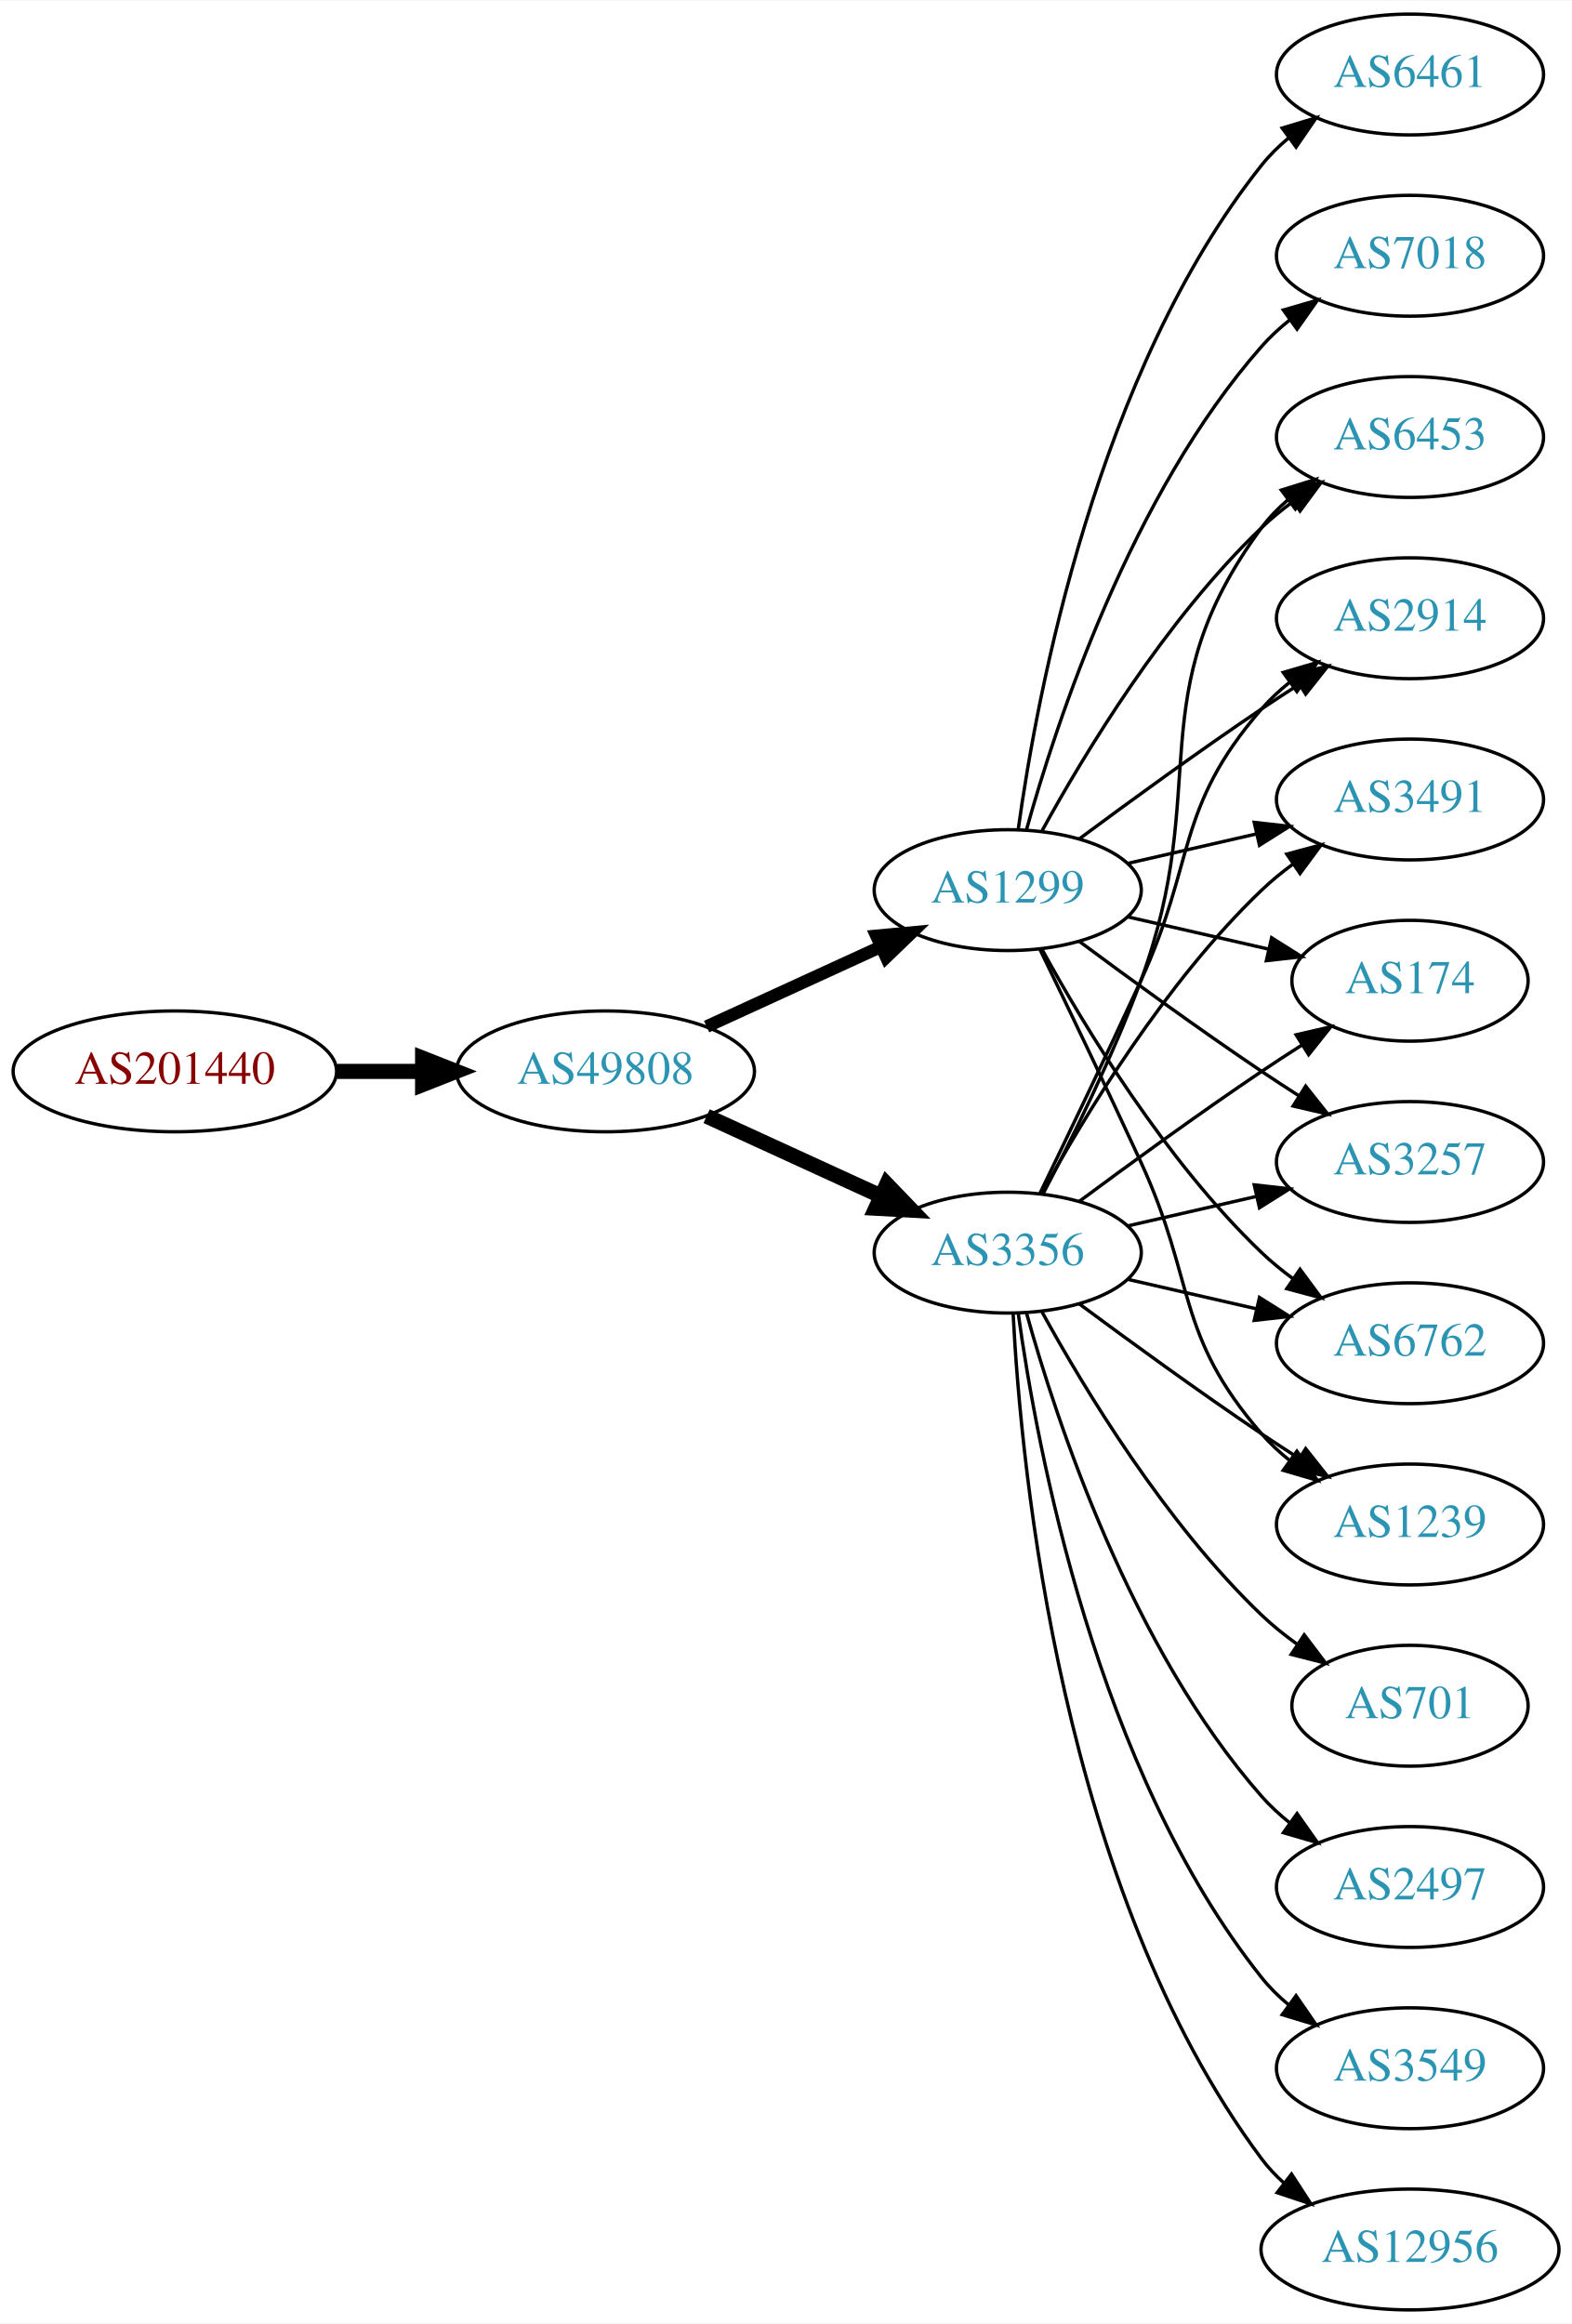
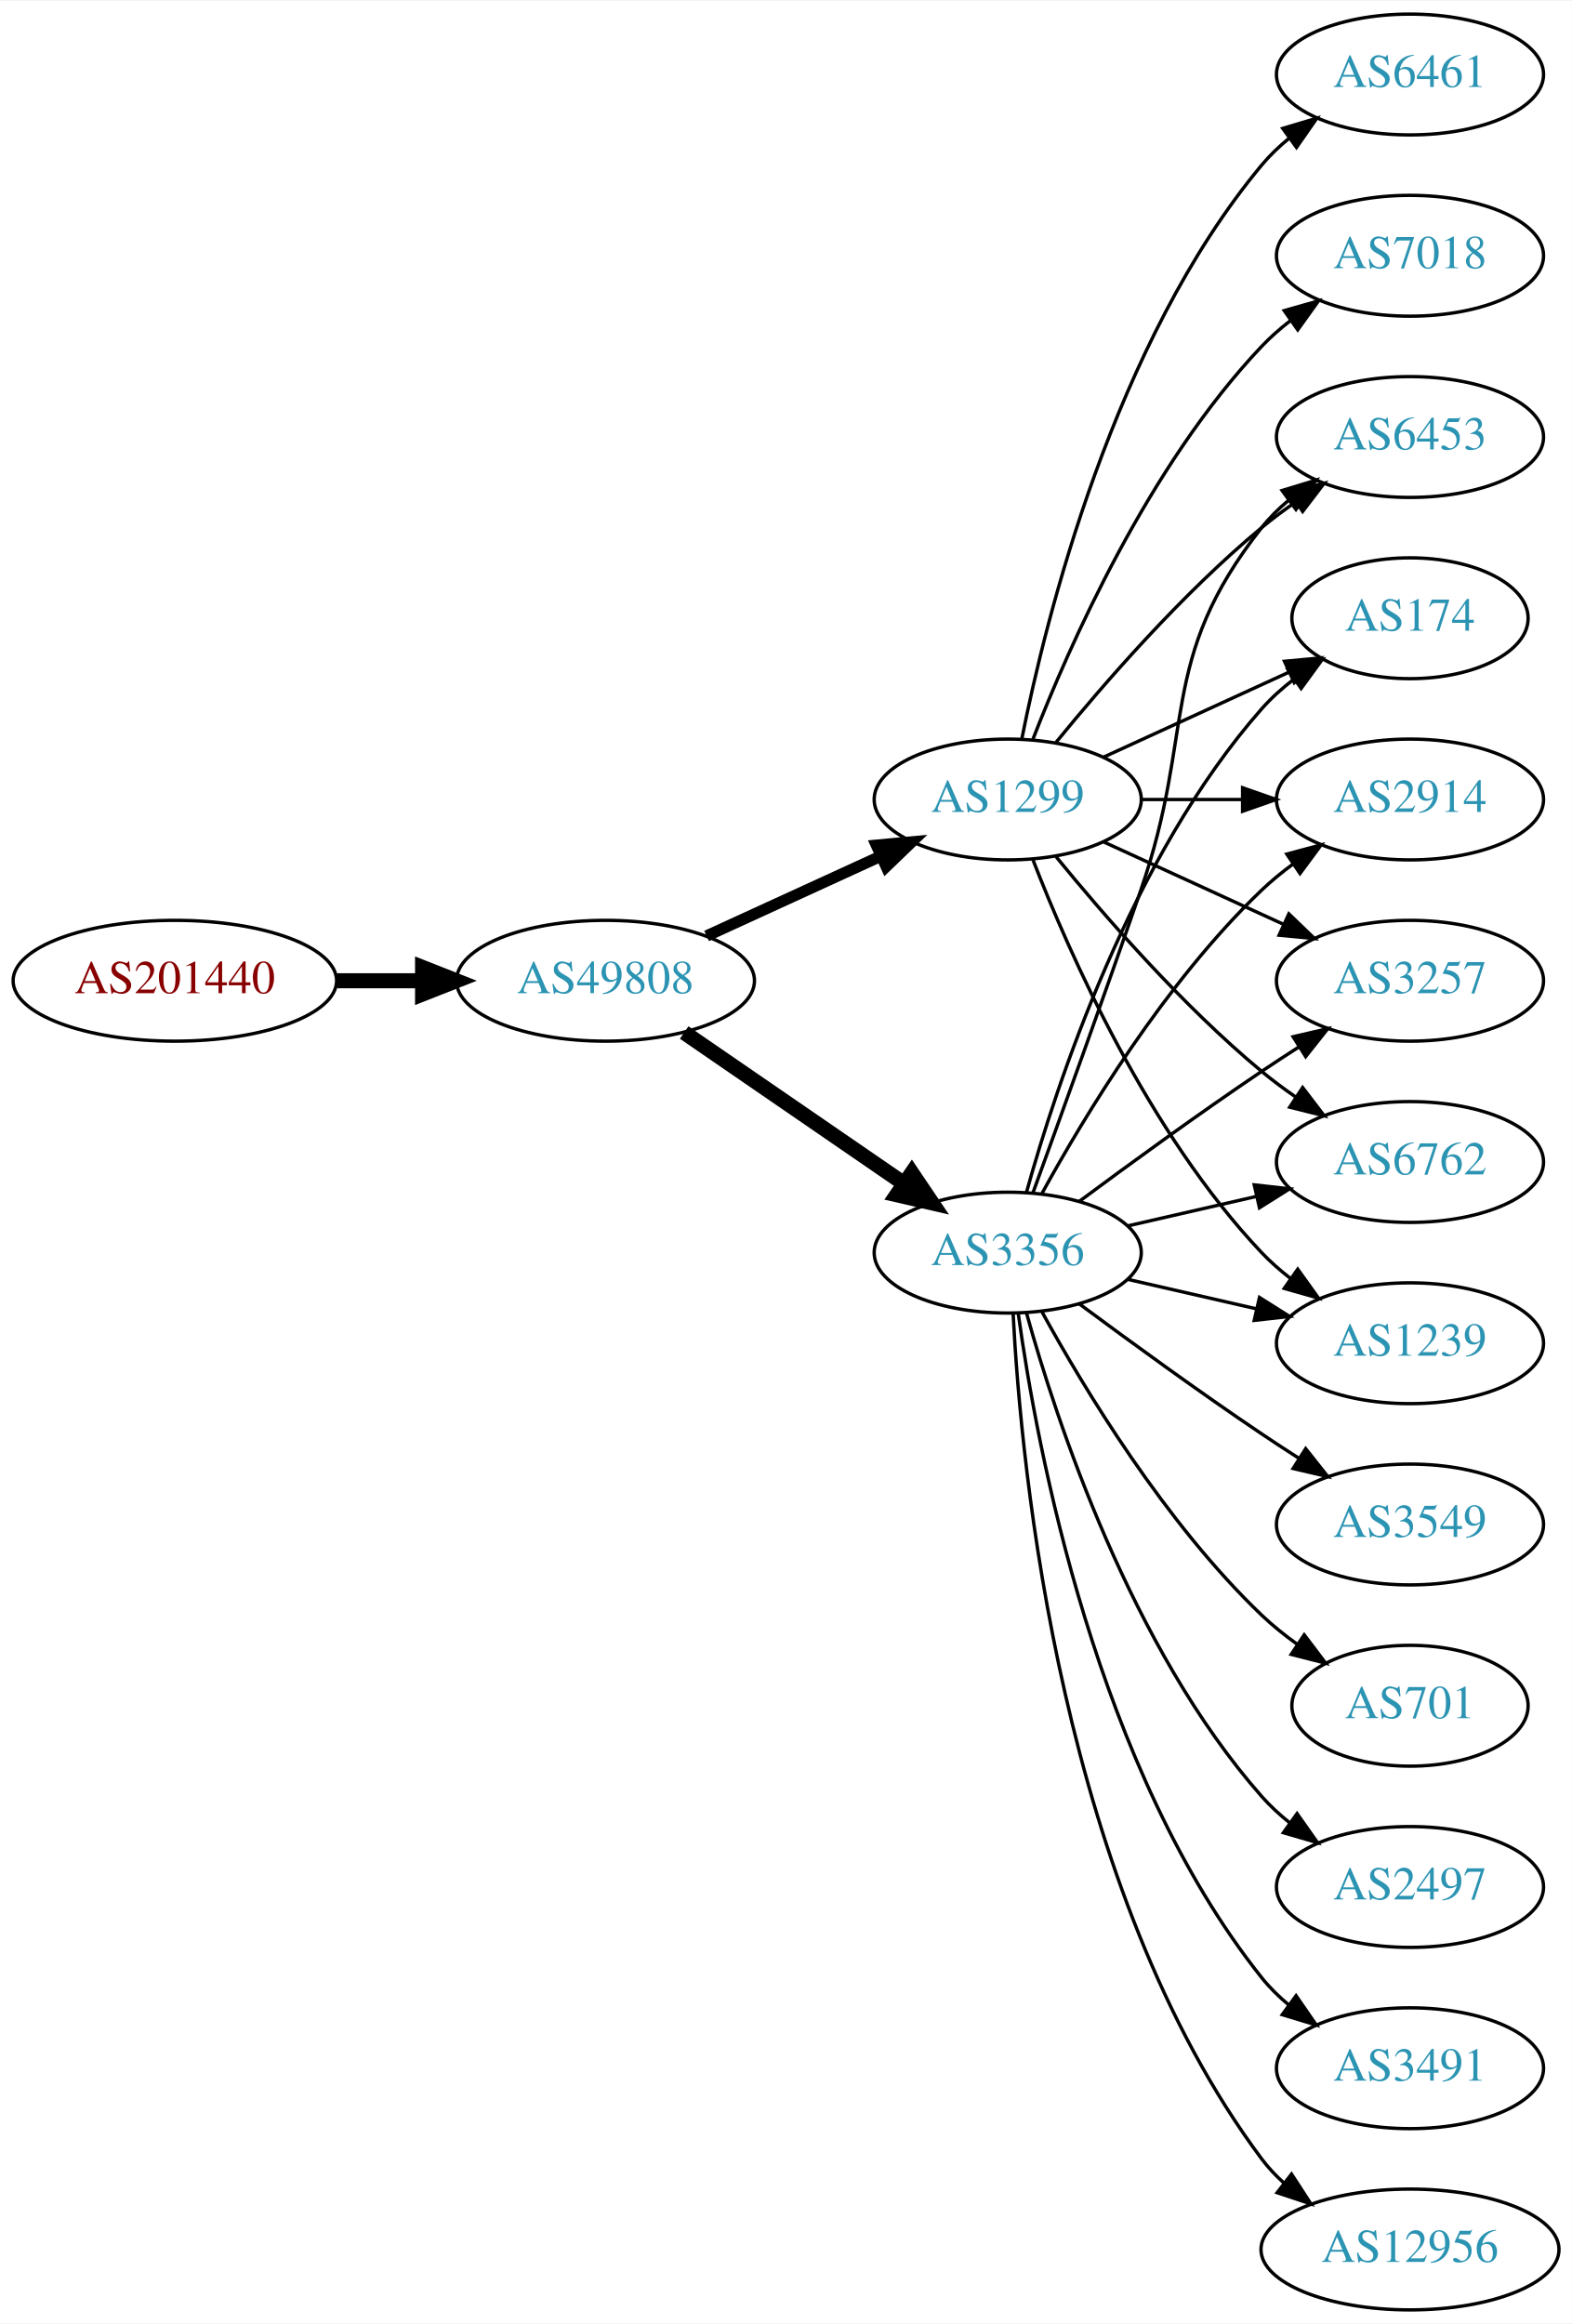
<svg xmlns="http://www.w3.org/2000/svg" xmlns:xlink="http://www.w3.org/1999/xlink" width="468pt" height="692pt" viewBox="0.00 0.00 468.27 692.00">
  <g id="graph0" class="graph" transform="scale(1 1) rotate(0) translate(4 688)">
    <polygon fill="white" stroke="none" points="-4,4 -4,-688 464.269,-688 464.269,4 -4,4" />
    <g id="node1" class="node">
      <g id="a_node1">
        <a xlink:href="/asn/201440" xlink:title="AS201440 ~ BORBET Austria GmbH [AT]">
-           <ellipse fill="#ffffff" stroke="black" cx="48.096" cy="-369" rx="48.192" ry="18" />
-           <text text-anchor="middle" x="48.096" y="-365.3" font-family="Times,serif" font-size="14.00" fill="#880000">AS201440</text>
+           <ellipse fill="#ffffff" stroke="black" cx="48.096" cy="-396" rx="48.192" ry="18" />
+           <text text-anchor="middle" x="48.096" y="-392.3" font-family="Times,serif" font-size="14.00" fill="#880000">AS201440</text>
        </a>
      </g>
    </g>
    <g id="node2" class="node">
      <g id="a_node2">
        <a xlink:href="/asn/49808" xlink:title="AS49808 ~ POWERSPEED-AS [AT]">
-           <ellipse fill="#ffffff" stroke="black" cx="176.388" cy="-369" rx="44.393" ry="18" />
-           <text text-anchor="middle" x="176.388" y="-365.3" font-family="Times,serif" font-size="14.00" fill="#2c94b3">AS49808</text>
+           <ellipse fill="#ffffff" stroke="black" cx="176.388" cy="-396" rx="44.393" ry="18" />
+           <text text-anchor="middle" x="176.388" y="-392.3" font-family="Times,serif" font-size="14.00" fill="#2c94b3">AS49808</text>
        </a>
      </g>
    </g>
    <g id="edge1" class="edge">
-       <path fill="none" stroke="black" stroke-width="4.5" d="M96.481,-369C104.742,-369 113.386,-369 121.799,-369" />
-       <polygon fill="black" stroke="black" stroke-width="4.5" points="121.904,-372.938 131.904,-369 121.904,-365.063 121.904,-372.938" />
+       <path fill="none" stroke="black" stroke-width="4.5" d="M96.481,-396C104.742,-396 113.386,-396 121.799,-396" />
+       <polygon fill="black" stroke="black" stroke-width="4.5" points="121.904,-399.938 131.904,-396 121.904,-392.063 121.904,-399.938" />
    </g>
    <g id="node3" class="node">
      <g id="a_node3">
+         <a xlink:href="/asn/1299" xlink:title="AS1299 ~ Telia Carrier [EU]">
+           <ellipse fill="#ffffff" stroke="black" cx="296.23" cy="-450" rx="39.794" ry="18" />
+           <text text-anchor="middle" x="296.23" y="-446.3" font-family="Times,serif" font-size="14.00" fill="#2c94b3">AS1299</text>
+         </a>
+       </g>
+     </g>
+     <g id="edge2" class="edge">
+       <path fill="none" stroke="black" stroke-width="3.375" d="M206.517,-409.348C222.128,-416.502 241.526,-425.391 258.198,-433.03" />
+       <polygon fill="black" stroke="black" stroke-width="3.375" points="257.101,-436.378 267.65,-437.362 260.017,-430.014 257.101,-436.378" />
+     </g>
+     <g id="node4" class="node">
+       <g id="a_node4">
        <a xlink:href="/asn/3356" xlink:title="AS3356 ~ Level 3 Parent, LLC [US]">
          <ellipse fill="#ffffff" stroke="black" cx="296.23" cy="-315" rx="39.794" ry="18" />
          <text text-anchor="middle" x="296.23" y="-311.3" font-family="Times,serif" font-size="14.00" fill="#2c94b3">AS3356</text>
        </a>
      </g>
    </g>
-     <g id="edge2" class="edge">
-       <path fill="none" stroke="black" stroke-width="4.5" d="M206.517,-355.652C222.128,-348.498 241.526,-339.609 258.198,-331.97" />
-       <polygon fill="black" stroke="black" stroke-width="4.5" points="260.199,-335.384 267.65,-327.638 256.919,-328.225 260.199,-335.384" />
-     </g>
-     <g id="node4" class="node">
-       <g id="a_node4">
-         <a xlink:href="/asn/1299" xlink:title="AS1299 ~ Telia Carrier [EU]">
-           <ellipse fill="#ffffff" stroke="black" cx="296.23" cy="-423" rx="39.794" ry="18" />
-           <text text-anchor="middle" x="296.23" y="-419.3" font-family="Times,serif" font-size="14.00" fill="#2c94b3">AS1299</text>
-         </a>
-       </g>
-     </g>
    <g id="edge3" class="edge">
-       <path fill="none" stroke="black" stroke-width="3.75" d="M206.517,-382.348C222.128,-389.502 241.526,-398.391 258.198,-406.03" />
-       <polygon fill="black" stroke="black" stroke-width="3.75" points="257.101,-409.378 267.65,-410.362 260.017,-403.014 257.101,-409.378" />
+       <path fill="none" stroke="black" stroke-width="4.5" d="M199.83,-380.574C218.412,-367.802 244.972,-349.545 265.352,-335.537" />
+       <polygon fill="black" stroke="black" stroke-width="4.5" points="267.656,-338.731 273.666,-329.822 263.195,-332.242 267.656,-338.731" />
+     </g>
+     <g id="node5" class="node">
+       <g id="a_node5">
+         <a xlink:href="/asn/3257" xlink:title="AS3257 ~ GTT [DE]">
+           <ellipse fill="#ffffff" stroke="black" cx="416.073" cy="-396" rx="39.794" ry="18" />
+           <text text-anchor="middle" x="416.073" y="-392.3" font-family="Times,serif" font-size="14.00" fill="#2c94b3">AS3257</text>
+         </a>
+       </g>
+     </g>
+     <g id="edge4" class="edge">
+       <path fill="none" stroke="black" d="M324.859,-437.339C340.816,-430.027 361.087,-420.739 378.369,-412.819" />
+       <polygon fill="black" stroke="black" points="379.984,-415.929 387.617,-408.581 377.068,-409.565 379.984,-415.929" />
    </g>
    <g id="node6" class="node">
      <g id="a_node6">
-         <a xlink:href="/asn/174" xlink:title="AS174 ~ Cogent Communications [US]">
-           <ellipse fill="#ffffff" stroke="black" cx="416.073" cy="-396" rx="35.194" ry="18" />
-           <text text-anchor="middle" x="416.073" y="-392.3" font-family="Times,serif" font-size="14.00" fill="#2c94b3">AS174</text>
-         </a>
-       </g>
-     </g>
-     <g id="edge19" class="edge">
-       <path fill="none" stroke="black" d="M317.56,-330.277C332.423,-341.304 353.167,-356.407 371.877,-369 375.694,-371.569 379.744,-374.21 383.774,-376.786" />
-       <polygon fill="black" stroke="black" points="382.143,-379.895 392.468,-382.271 385.878,-373.975 382.143,-379.895" />
+         <a xlink:href="/asn/6762" xlink:title="AS6762 ~ TELECOM ITALIA SPARKLE S.p.A. [IT]">
+           <ellipse fill="#ffffff" stroke="black" cx="416.073" cy="-342" rx="39.794" ry="18" />
+           <text text-anchor="middle" x="416.073" y="-338.3" font-family="Times,serif" font-size="14.00" fill="#2c94b3">AS6762</text>
+         </a>
+       </g>
+     </g>
+     <g id="edge5" class="edge">
+       <path fill="none" stroke="black" d="M310.649,-432.935C324.764,-415.625 348.178,-388.655 371.877,-369 375.093,-366.332 378.594,-363.73 382.164,-361.259" />
+       <polygon fill="black" stroke="black" points="384.088,-364.183 390.52,-355.764 380.242,-358.334 384.088,-364.183" />
    </g>
    <g id="node7" class="node">
      <g id="a_node7">
-         <a xlink:href="/asn/3257" xlink:title="AS3257 ~ GTT [DE]">
-           <ellipse fill="#ffffff" stroke="black" cx="416.073" cy="-342" rx="39.794" ry="18" />
-           <text text-anchor="middle" x="416.073" y="-338.3" font-family="Times,serif" font-size="14.00" fill="#2c94b3">AS3257</text>
-         </a>
-       </g>
-     </g>
-     <g id="edge22" class="edge">
-       <path fill="none" stroke="black" d="M331.949,-322.955C343.949,-325.704 357.57,-328.825 370.263,-331.733" />
-       <polygon fill="black" stroke="black" points="369.665,-335.187 380.194,-334.009 371.229,-328.364 369.665,-335.187" />
+         <a xlink:href="/asn/1239" xlink:title="AS1239 ~ Sprint [US]">
+           <ellipse fill="#ffffff" stroke="black" cx="416.073" cy="-288" rx="39.794" ry="18" />
+           <text text-anchor="middle" x="416.073" y="-284.3" font-family="Times,serif" font-size="14.00" fill="#2c94b3">AS1239</text>
+         </a>
+       </g>
+     </g>
+     <g id="edge6" class="edge">
+       <path fill="none" stroke="black" d="M303.753,-432.006C314.504,-404.272 338.161,-350.571 371.877,-315 374.462,-312.272 377.38,-309.706 380.448,-307.323" />
+       <polygon fill="black" stroke="black" points="382.627,-310.07 388.797,-301.457 378.602,-304.342 382.627,-310.07" />
    </g>
    <g id="node8" class="node">
      <g id="a_node8">
-         <a xlink:href="/asn/6762" xlink:title="AS6762 ~ TELECOM ITALIA SPARKLE S.p.A. [IT]">
-           <ellipse fill="#ffffff" stroke="black" cx="416.073" cy="-288" rx="39.794" ry="18" />
-           <text text-anchor="middle" x="416.073" y="-284.3" font-family="Times,serif" font-size="14.00" fill="#2c94b3">AS6762</text>
-         </a>
-       </g>
-     </g>
-     <g id="edge18" class="edge">
-       <path fill="none" stroke="black" d="M331.949,-307.045C343.949,-304.296 357.57,-301.175 370.263,-298.267" />
-       <polygon fill="black" stroke="black" points="371.229,-301.636 380.194,-295.991 369.665,-294.813 371.229,-301.636" />
-     </g>
-     <g id="node10" class="node">
-       <g id="a_node10">
-         <a xlink:href="/asn/1239" xlink:title="AS1239 ~ Sprint [US]">
-           <ellipse fill="#ffffff" stroke="black" cx="416.073" cy="-234" rx="39.794" ry="18" />
-           <text text-anchor="middle" x="416.073" y="-230.3" font-family="Times,serif" font-size="14.00" fill="#2c94b3">AS1239</text>
-         </a>
-       </g>
-     </g>
-     <g id="edge23" class="edge">
-       <path fill="none" stroke="black" d="M317.56,-299.723C332.423,-288.696 353.167,-273.593 371.877,-261 375.426,-258.611 379.176,-256.161 382.924,-253.758" />
-       <polygon fill="black" stroke="black" points="384.993,-256.591 391.573,-248.288 381.251,-250.675 384.993,-256.591" />
-     </g>
-     <g id="node11" class="node">
-       <g id="a_node11">
        <a xlink:href="/asn/6453" xlink:title="AS6453 ~ TATA COMMUNICATIONS (AMERICA) INC [US]">
          <ellipse fill="#ffffff" stroke="black" cx="416.073" cy="-558" rx="39.794" ry="18" />
          <text text-anchor="middle" x="416.073" y="-554.3" font-family="Times,serif" font-size="14.00" fill="#2c94b3">AS6453</text>
        </a>
      </g>
    </g>
-     <g id="edge15" class="edge">
-       <path fill="none" stroke="black" d="M306.797,-332.606C315.283,-348.745 327.584,-373.484 335.877,-396 357.338,-454.27 334.973,-481.059 371.877,-531 374.11,-534.023 376.793,-536.786 379.714,-539.293" />
-       <polygon fill="black" stroke="black" points="377.74,-542.186 387.857,-545.331 381.909,-536.563 377.74,-542.186" />
+     <g id="edge7" class="edge">
+       <path fill="none" stroke="black" d="M310.649,-467.065C324.764,-484.375 348.178,-511.345 371.877,-531 375.093,-533.668 378.594,-536.27 382.164,-538.741" />
+       <polygon fill="black" stroke="black" points="380.242,-541.666 390.52,-544.236 384.088,-535.817 380.242,-541.666" />
+     </g>
+     <g id="node9" class="node">
+       <g id="a_node9">
+         <a xlink:href="/asn/7018" xlink:title="AS7018 ~ AT&amp;T Services, Inc. [US]">
+           <ellipse fill="#ffffff" stroke="black" cx="416.073" cy="-612" rx="39.794" ry="18" />
+           <text text-anchor="middle" x="416.073" y="-608.3" font-family="Times,serif" font-size="14.00" fill="#2c94b3">AS7018</text>
+         </a>
+       </g>
+     </g>
+     <g id="edge8" class="edge">
+       <path fill="none" stroke="black" d="M303.753,-467.994C314.504,-495.728 338.161,-549.429 371.877,-585 374.462,-587.728 377.38,-590.294 380.448,-592.677" />
+       <polygon fill="black" stroke="black" points="378.602,-595.658 388.797,-598.543 382.627,-589.93 378.602,-595.658" />
+     </g>
+     <g id="node10" class="node">
+       <g id="a_node10">
+         <a xlink:href="/asn/6461" xlink:title="AS6461 ~ Zayo Bandwidth [US]">
+           <ellipse fill="#ffffff" stroke="black" cx="416.073" cy="-666" rx="39.794" ry="18" />
+           <text text-anchor="middle" x="416.073" y="-662.3" font-family="Times,serif" font-size="14.00" fill="#2c94b3">AS6461</text>
+         </a>
+       </g>
+     </g>
+     <g id="edge9" class="edge">
+       <path fill="none" stroke="black" d="M300.429,-468.073C307.592,-504.141 327.867,-586.125 371.877,-639 374.281,-641.889 377.078,-644.563 380.07,-647.013" />
+       <polygon fill="black" stroke="black" points="378.159,-649.95 388.313,-652.973 382.26,-644.277 378.159,-649.95" />
+     </g>
+     <g id="node11" class="node">
+       <g id="a_node11">
+         <a xlink:href="/asn/174" xlink:title="AS174 ~ Cogent Communications [US]">
+           <ellipse fill="#ffffff" stroke="black" cx="416.073" cy="-504" rx="35.194" ry="18" />
+           <text text-anchor="middle" x="416.073" y="-500.3" font-family="Times,serif" font-size="14.00" fill="#2c94b3">AS174</text>
+         </a>
+       </g>
+     </g>
+     <g id="edge10" class="edge">
+       <path fill="none" stroke="black" d="M324.859,-462.661C341.275,-470.183 362.257,-479.798 379.854,-487.861" />
+       <polygon fill="black" stroke="black" points="378.682,-491.174 389.231,-492.158 381.598,-484.811 378.682,-491.174" />
    </g>
    <g id="node12" class="node">
      <g id="a_node12">
        <a xlink:href="/asn/2914" xlink:title="AS2914 ~ NTT America, Inc. [US]">
-           <ellipse fill="#ffffff" stroke="black" cx="416.073" cy="-504" rx="39.794" ry="18" />
-           <text text-anchor="middle" x="416.073" y="-500.3" font-family="Times,serif" font-size="14.00" fill="#2c94b3">AS2914</text>
-         </a>
-       </g>
-     </g>
-     <g id="edge16" class="edge">
-       <path fill="none" stroke="black" d="M305.811,-332.633C313.736,-348.998 325.772,-374.065 335.877,-396 352.36,-431.781 346.043,-447.258 371.877,-477 374.341,-479.838 377.178,-482.477 380.196,-484.906" />
-       <polygon fill="black" stroke="black" points="378.306,-487.858 388.474,-490.836 382.383,-482.167 378.306,-487.858" />
+           <ellipse fill="#ffffff" stroke="black" cx="416.073" cy="-450" rx="39.794" ry="18" />
+           <text text-anchor="middle" x="416.073" y="-446.3" font-family="Times,serif" font-size="14.00" fill="#2c94b3">AS2914</text>
+         </a>
+       </g>
+     </g>
+     <g id="edge11" class="edge">
+       <path fill="none" stroke="black" d="M336.143,-450C345.696,-450 356.046,-450 366.008,-450" />
+       <polygon fill="black" stroke="black" points="366.201,-453.5 376.201,-450 366.201,-446.5 366.201,-453.5" />
+     </g>
+     <g id="edge13" class="edge">
+       <path fill="none" stroke="black" d="M317.56,-330.277C332.423,-341.304 353.167,-356.407 371.877,-369 375.426,-371.389 379.176,-373.839 382.924,-376.242" />
+       <polygon fill="black" stroke="black" points="381.251,-379.325 391.573,-381.712 384.993,-373.409 381.251,-379.325" />
+     </g>
+     <g id="edge20" class="edge">
+       <path fill="none" stroke="black" d="M331.949,-322.955C343.949,-325.704 357.57,-328.825 370.263,-331.733" />
+       <polygon fill="black" stroke="black" points="369.665,-335.187 380.194,-334.009 371.229,-328.364 369.665,-335.187" />
+     </g>
+     <g id="edge15" class="edge">
+       <path fill="none" stroke="black" d="M331.949,-307.045C343.949,-304.296 357.57,-301.175 370.263,-298.267" />
+       <polygon fill="black" stroke="black" points="371.229,-301.636 380.194,-295.991 369.665,-294.813 371.229,-301.636" />
+     </g>
+     <g id="edge17" class="edge">
+       <path fill="none" stroke="black" d="M303.778,-332.921C311.563,-354.312 324.885,-391.19 335.877,-423 352.401,-470.822 340.578,-491.246 371.877,-531 374.202,-533.953 376.945,-536.67 379.904,-539.147" />
+       <polygon fill="black" stroke="black" points="377.964,-542.064 388.101,-545.145 382.097,-536.415 377.964,-542.064" />
+     </g>
+     <g id="edge14" class="edge">
+       <path fill="none" stroke="black" d="M301.803,-332.946C310.709,-364.995 332.993,-432.842 371.877,-477 374.704,-480.211 378.005,-483.172 381.5,-485.864" />
+       <polygon fill="black" stroke="black" points="379.657,-488.845 389.875,-491.645 383.634,-483.084 379.657,-488.845" />
+     </g>
+     <g id="edge22" class="edge">
+       <path fill="none" stroke="black" d="M306.471,-332.713C319.017,-355.561 343.194,-395.611 371.877,-423 374.745,-425.739 377.934,-428.347 381.243,-430.785" />
+       <polygon fill="black" stroke="black" points="379.366,-433.742 389.602,-436.477 383.306,-427.956 379.366,-433.742" />
    </g>
    <g id="node13" class="node">
      <g id="a_node13">
-         <a xlink:href="/asn/3491" xlink:title="AS3491 ~ PCCW Global, Inc. [US]">
-           <ellipse fill="#ffffff" stroke="black" cx="416.073" cy="-450" rx="39.794" ry="18" />
-           <text text-anchor="middle" x="416.073" y="-446.3" font-family="Times,serif" font-size="14.00" fill="#2c94b3">AS3491</text>
-         </a>
-       </g>
-     </g>
-     <g id="edge21" class="edge">
-       <path fill="none" stroke="black" d="M306.471,-332.713C319.017,-355.561 343.194,-395.611 371.877,-423 374.745,-425.739 377.934,-428.347 381.243,-430.785" />
-       <polygon fill="black" stroke="black" points="379.366,-433.742 389.602,-436.477 383.306,-427.956 379.366,-433.742" />
-     </g>
-     <g id="node14" class="node">
-       <g id="a_node14">
        <a xlink:href="/asn/12956" xlink:title="AS12956 ~ TELXIUS [ES]">
          <ellipse fill="#ffffff" stroke="black" cx="416.073" cy="-18" rx="44.393" ry="18" />
          <text text-anchor="middle" x="416.073" y="-14.3" font-family="Times,serif" font-size="14.00" fill="#2c94b3">AS12956</text>
        </a>
      </g>
    </g>
-     <g id="edge13" class="edge">
+     <g id="edge12" class="edge">
      <path fill="none" stroke="black" d="M297.822,-296.977C300.198,-250.588 312.116,-125.107 371.877,-45 373.833,-42.377 376.127,-39.949 378.618,-37.713" />
      <polygon fill="black" stroke="black" points="380.779,-40.467 386.552,-31.582 376.499,-34.928 380.779,-40.467" />
+     </g>
+     <g id="node14" class="node">
+       <g id="a_node14">
+         <a xlink:href="/asn/3549" xlink:title="AS3549 ~ Level 3 Parent, LLC [US]">
+           <ellipse fill="#ffffff" stroke="black" cx="416.073" cy="-234" rx="39.794" ry="18" />
+           <text text-anchor="middle" x="416.073" y="-230.3" font-family="Times,serif" font-size="14.00" fill="#2c94b3">AS3549</text>
+         </a>
+       </g>
+     </g>
+     <g id="edge16" class="edge">
+       <path fill="none" stroke="black" d="M317.56,-299.723C332.423,-288.696 353.167,-273.593 371.877,-261 375.426,-258.611 379.176,-256.161 382.924,-253.758" />
+       <polygon fill="black" stroke="black" points="384.993,-256.591 391.573,-248.288 381.251,-250.675 384.993,-256.591" />
    </g>
    <g id="node15" class="node">
      <g id="a_node15">
        <a xlink:href="/asn/701" xlink:title="AS701 ~ UUNET [US]">
          <ellipse fill="#ffffff" stroke="black" cx="416.073" cy="-180" rx="35.194" ry="18" />
          <text text-anchor="middle" x="416.073" y="-176.3" font-family="Times,serif" font-size="14.00" fill="#2c94b3">AS701</text>
        </a>
      </g>
    </g>
-     <g id="edge14" class="edge">
+     <g id="edge18" class="edge">
      <path fill="none" stroke="black" d="M306.471,-297.287C319.017,-274.439 343.194,-234.389 371.877,-207 375.131,-203.893 378.797,-200.954 382.584,-198.24" />
      <polygon fill="black" stroke="black" points="384.561,-201.128 390.952,-192.678 380.686,-195.299 384.561,-201.128" />
    </g>
    <g id="node16" class="node">
      <g id="a_node16">
        <a xlink:href="/asn/2497" xlink:title="AS2497 ~ Internet Initiative Japan Inc. [JP]">
          <ellipse fill="#ffffff" stroke="black" cx="416.073" cy="-126" rx="39.794" ry="18" />
          <text text-anchor="middle" x="416.073" y="-122.3" font-family="Times,serif" font-size="14.00" fill="#2c94b3">AS2497</text>
        </a>
      </g>
    </g>
-     <g id="edge17" class="edge">
+     <g id="edge19" class="edge">
      <path fill="none" stroke="black" d="M301.803,-297.054C310.709,-265.005 332.993,-197.158 371.877,-153 374.361,-150.179 377.21,-147.551 380.236,-145.129" />
      <polygon fill="black" stroke="black" points="382.422,-147.869 388.525,-139.209 378.353,-142.172 382.422,-147.869" />
    </g>
    <g id="node17" class="node">
      <g id="a_node17">
-         <a xlink:href="/asn/3549" xlink:title="AS3549 ~ Level 3 Parent, LLC [US]">
+         <a xlink:href="/asn/3491" xlink:title="AS3491 ~ PCCW Global, Inc. [US]">
          <ellipse fill="#ffffff" stroke="black" cx="416.073" cy="-72" rx="39.794" ry="18" />
-           <text text-anchor="middle" x="416.073" y="-68.3" font-family="Times,serif" font-size="14.00" fill="#2c94b3">AS3549</text>
-         </a>
-       </g>
-     </g>
-     <g id="edge20" class="edge">
+           <text text-anchor="middle" x="416.073" y="-68.3" font-family="Times,serif" font-size="14.00" fill="#2c94b3">AS3491</text>
+         </a>
+       </g>
+     </g>
+     <g id="edge21" class="edge">
      <path fill="none" stroke="black" d="M299.369,-296.83C304.869,-257.026 322.695,-160.767 371.877,-99 374.218,-96.06 376.972,-93.351 379.938,-90.879" />
      <polygon fill="black" stroke="black" points="382.13,-93.612 388.144,-84.89 378.004,-87.958 382.13,-93.612" />
    </g>
-     <g id="node5" class="node">
-       <g id="a_node5">
-         <a xlink:href="/asn/7018" xlink:title="AS7018 ~ AT&amp;T Services, Inc. [US]">
-           <ellipse fill="#ffffff" stroke="black" cx="416.073" cy="-612" rx="39.794" ry="18" />
-           <text text-anchor="middle" x="416.073" y="-608.3" font-family="Times,serif" font-size="14.00" fill="#2c94b3">AS7018</text>
-         </a>
-       </g>
-     </g>
-     <g id="edge4" class="edge">
-       <path fill="none" stroke="black" d="M301.803,-440.946C310.709,-472.995 332.993,-540.842 371.877,-585 374.361,-587.821 377.21,-590.449 380.236,-592.871" />
-       <polygon fill="black" stroke="black" points="378.353,-595.828 388.525,-598.791 382.422,-590.131 378.353,-595.828" />
-     </g>
-     <g id="edge5" class="edge">
-       <path fill="none" stroke="black" d="M331.949,-415.045C345.042,-412.045 360.064,-408.604 373.705,-405.478" />
-       <polygon fill="black" stroke="black" points="374.846,-408.807 383.812,-403.162 373.283,-401.984 374.846,-408.807" />
-     </g>
-     <g id="edge6" class="edge">
-       <path fill="none" stroke="black" d="M317.56,-407.723C332.423,-396.696 353.167,-381.593 371.877,-369 375.426,-366.611 379.176,-364.161 382.924,-361.758" />
-       <polygon fill="black" stroke="black" points="384.993,-364.591 391.573,-356.288 381.251,-358.675 384.993,-364.591" />
-     </g>
-     <g id="edge7" class="edge">
-       <path fill="none" stroke="black" d="M306.471,-405.287C319.017,-382.439 343.194,-342.389 371.877,-315 374.745,-312.261 377.934,-309.653 381.243,-307.215" />
-       <polygon fill="black" stroke="black" points="383.306,-310.044 389.602,-301.523 379.366,-304.258 383.306,-310.044" />
-     </g>
-     <g id="node9" class="node">
-       <g id="a_node9">
-         <a xlink:href="/asn/6461" xlink:title="AS6461 ~ Zayo Bandwidth [US]">
-           <ellipse fill="#ffffff" stroke="black" cx="416.073" cy="-666" rx="39.794" ry="18" />
-           <text text-anchor="middle" x="416.073" y="-662.3" font-family="Times,serif" font-size="14.00" fill="#2c94b3">AS6461</text>
-         </a>
-       </g>
-     </g>
-     <g id="edge8" class="edge">
-       <path fill="none" stroke="black" d="M299.369,-441.17C304.869,-480.974 322.695,-577.233 371.877,-639 374.218,-641.94 376.972,-644.649 379.938,-647.121" />
-       <polygon fill="black" stroke="black" points="378.004,-650.042 388.144,-653.11 382.13,-644.388 378.004,-650.042" />
-     </g>
-     <g id="edge9" class="edge">
-       <path fill="none" stroke="black" d="M305.811,-405.367C313.736,-389.002 325.772,-363.935 335.877,-342 352.36,-306.219 346.043,-290.742 371.877,-261 374.341,-258.162 377.178,-255.523 380.196,-253.094" />
-       <polygon fill="black" stroke="black" points="382.383,-255.833 388.474,-247.164 378.306,-250.142 382.383,-255.833" />
-     </g>
-     <g id="edge10" class="edge">
-       <path fill="none" stroke="black" d="M306.471,-440.713C319.017,-463.561 343.194,-503.611 371.877,-531 374.745,-533.739 377.934,-536.347 381.243,-538.785" />
-       <polygon fill="black" stroke="black" points="379.366,-541.742 389.602,-544.477 383.306,-535.956 379.366,-541.742" />
-     </g>
-     <g id="edge11" class="edge">
-       <path fill="none" stroke="black" d="M317.56,-438.277C332.423,-449.304 353.167,-464.407 371.877,-477 375.426,-479.389 379.176,-481.839 382.924,-484.242" />
-       <polygon fill="black" stroke="black" points="381.251,-487.325 391.573,-489.712 384.993,-481.409 381.251,-487.325" />
-     </g>
-     <g id="edge12" class="edge">
-       <path fill="none" stroke="black" d="M331.949,-430.955C343.949,-433.704 357.57,-436.825 370.263,-439.733" />
-       <polygon fill="black" stroke="black" points="369.665,-443.187 380.194,-442.009 371.229,-436.364 369.665,-443.187" />
-     </g>
  </g>
</svg>
